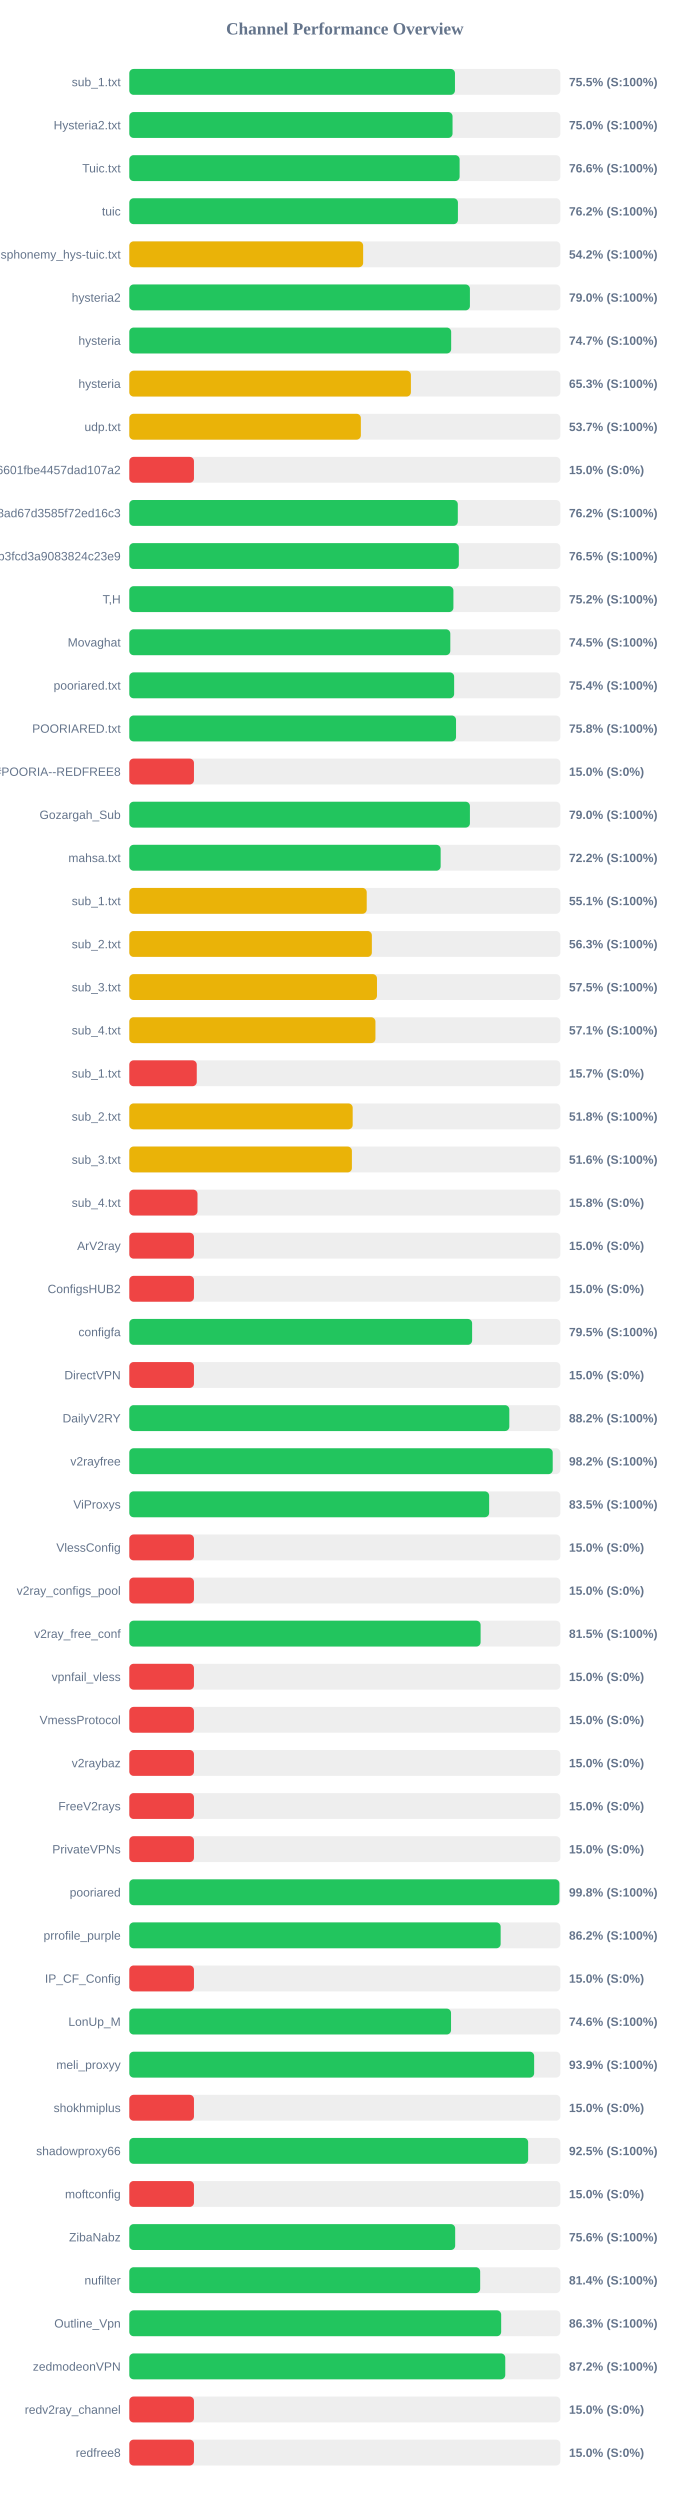
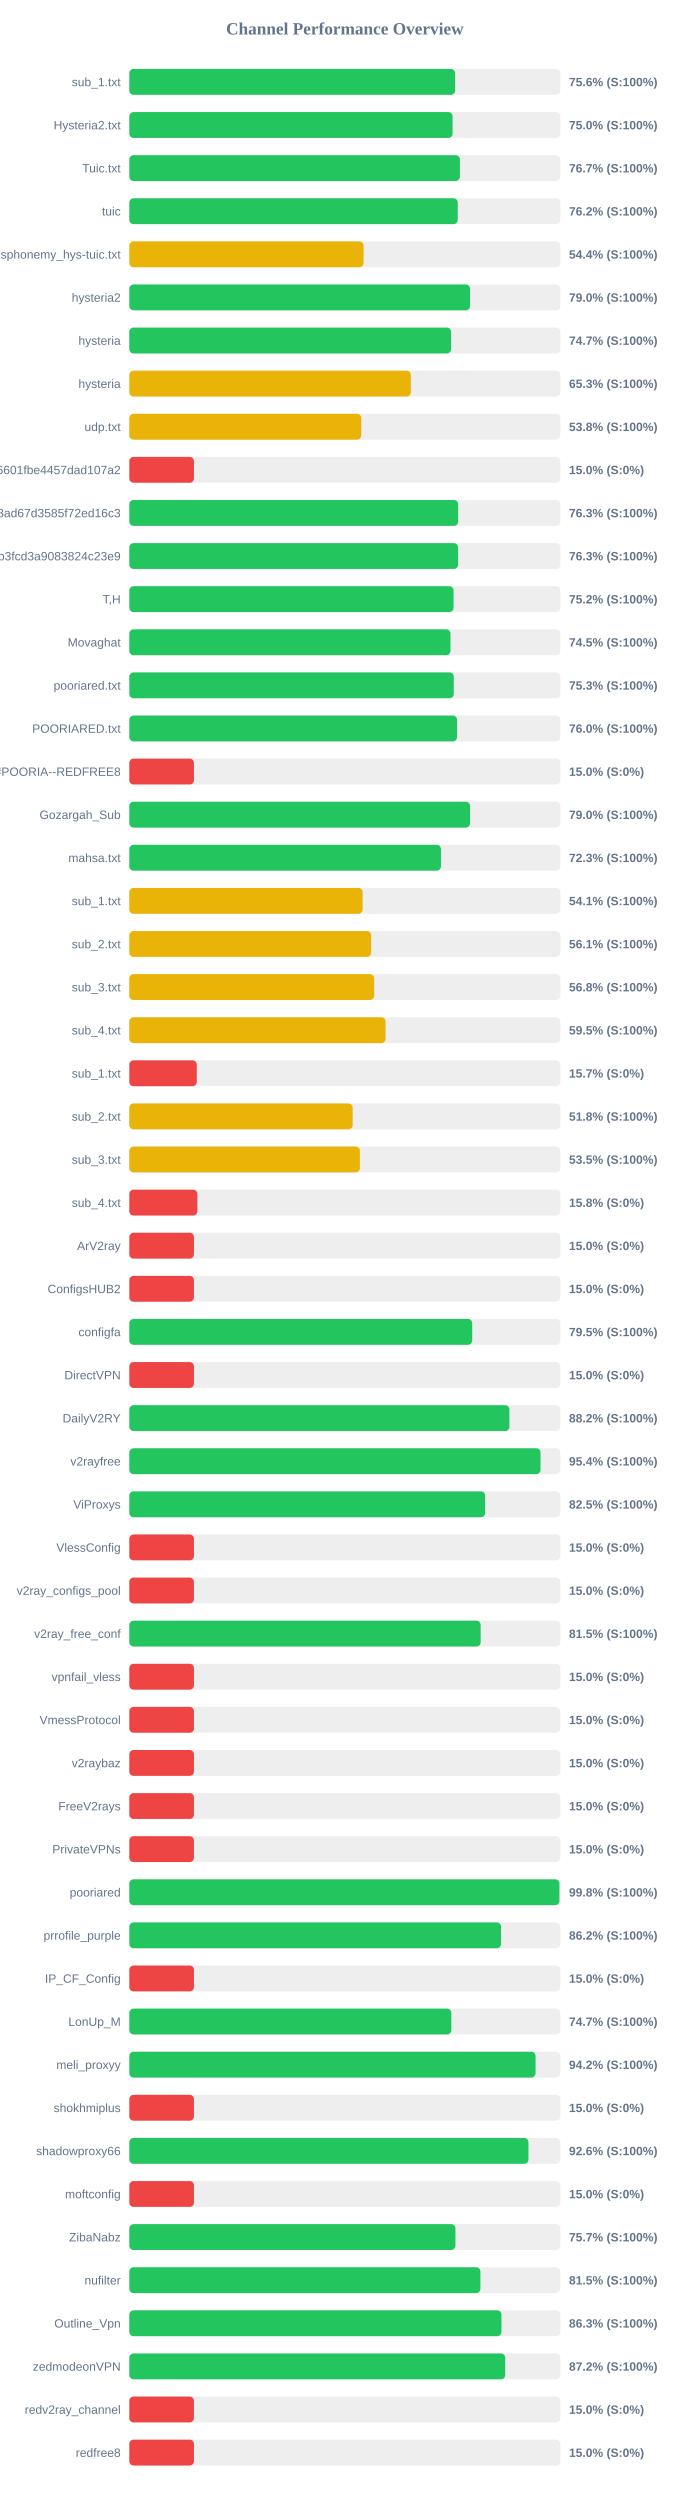
<svg xmlns="http://www.w3.org/2000/svg" width="800" height="2900" version="1.1">
  <style>
        .row { font: 14px Arial; fill: #64748b; }
        .score { font: bold 14px Arial; fill: #64748b; }
    </style>
  <text x="400" y="40" text-anchor="middle" font-size="20px" font-weight="bold" fill="#64748b">Channel Performance Overview</text>
  <rect x="150" y="80" width="500" height="30" fill="#eee" rx="5" />
-   <rect x="150" y="80" width="377.75" height="30" fill="#22c55e" rx="5" />
+   <rect x="150" y="80" width="377.95" height="30" fill="#22c55e" rx="5" />
  <text x="140" y="100" text-anchor="end" class="row">sub_1.txt</text>
-   <text x="660" y="100" text-anchor="start" class="score">75.5% (S:100%)</text>
+   <text x="660" y="100" text-anchor="start" class="score">75.6% (S:100%)</text>
  <rect x="150" y="130" width="500" height="30" fill="#eee" rx="5" />
-   <rect x="150" y="130" width="374.95" height="30" fill="#22c55e" rx="5" />
+   <rect x="150" y="130" width="375.0" height="30" fill="#22c55e" rx="5" />
  <text x="140" y="150" text-anchor="end" class="row">Hysteria2.txt</text>
  <text x="660" y="150" text-anchor="start" class="score">75.0% (S:100%)</text>
  <rect x="150" y="180" width="500" height="30" fill="#eee" rx="5" />
-   <rect x="150" y="180" width="383.15" height="30" fill="#22c55e" rx="5" />
+   <rect x="150" y="180" width="383.5" height="30" fill="#22c55e" rx="5" />
  <text x="140" y="200" text-anchor="end" class="row">Tuic.txt</text>
-   <text x="660" y="200" text-anchor="start" class="score">76.6% (S:100%)</text>
+   <text x="660" y="200" text-anchor="start" class="score">76.7% (S:100%)</text>
  <rect x="150" y="230" width="500" height="30" fill="#eee" rx="5" />
-   <rect x="150" y="230" width="381.2" height="30" fill="#22c55e" rx="5" />
+   <rect x="150" y="230" width="381.0" height="30" fill="#22c55e" rx="5" />
  <text x="140" y="250" text-anchor="end" class="row">tuic</text>
  <text x="660" y="250" text-anchor="start" class="score">76.2% (S:100%)</text>
  <rect x="150" y="280" width="500" height="30" fill="#eee" rx="5" />
-   <rect x="150" y="280" width="271.25" height="30" fill="#eab308" rx="5" />
+   <rect x="150" y="280" width="271.75" height="30" fill="#eab308" rx="5" />
  <text x="140" y="300" text-anchor="end" class="row">ndsphonemy_hys-tuic.txt</text>
-   <text x="660" y="300" text-anchor="start" class="score">54.2% (S:100%)</text>
+   <text x="660" y="300" text-anchor="start" class="score">54.4% (S:100%)</text>
  <rect x="150" y="330" width="500" height="30" fill="#eee" rx="5" />
-   <rect x="150" y="330" width="395.1" height="30" fill="#22c55e" rx="5" />
+   <rect x="150" y="330" width="395.25" height="30" fill="#22c55e" rx="5" />
  <text x="140" y="350" text-anchor="end" class="row">hysteria2</text>
  <text x="660" y="350" text-anchor="start" class="score">79.0% (S:100%)</text>
  <rect x="150" y="380" width="500" height="30" fill="#eee" rx="5" />
-   <rect x="150" y="380" width="373.35" height="30" fill="#22c55e" rx="5" />
+   <rect x="150" y="380" width="373.25" height="30" fill="#22c55e" rx="5" />
  <text x="140" y="400" text-anchor="end" class="row">hysteria</text>
  <text x="660" y="400" text-anchor="start" class="score">74.7% (S:100%)</text>
  <rect x="150" y="430" width="500" height="30" fill="#eee" rx="5" />
-   <rect x="150" y="430" width="326.65" height="30" fill="#eab308" rx="5" />
+   <rect x="150" y="430" width="326.55" height="30" fill="#eab308" rx="5" />
  <text x="140" y="450" text-anchor="end" class="row">hysteria</text>
  <text x="660" y="450" text-anchor="start" class="score">65.3% (S:100%)</text>
  <rect x="150" y="480" width="500" height="30" fill="#eee" rx="5" />
-   <rect x="150" y="480" width="268.6" height="30" fill="#eab308" rx="5" />
+   <rect x="150" y="480" width="269.05" height="30" fill="#eab308" rx="5" />
  <text x="140" y="500" text-anchor="end" class="row">udp.txt</text>
-   <text x="660" y="500" text-anchor="start" class="score">53.7% (S:100%)</text>
+   <text x="660" y="500" text-anchor="start" class="score">53.8% (S:100%)</text>
  <rect x="150" y="530" width="500" height="30" fill="#eee" rx="5" />
  <rect x="150" y="530" width="75.0" height="30" fill="#ef4444" rx="5" />
  <text x="140" y="550" text-anchor="end" class="row">6ca22ad3b96aa6601fbe4457dad107a2</text>
  <text x="660" y="550" text-anchor="start" class="score">15.0% (S:0%)</text>
  <rect x="150" y="580" width="500" height="30" fill="#eee" rx="5" />
-   <rect x="150" y="580" width="381.05" height="30" fill="#22c55e" rx="5" />
+   <rect x="150" y="580" width="381.45" height="30" fill="#22c55e" rx="5" />
  <text x="140" y="600" text-anchor="end" class="row">d2ddf60933dd08ad67d3585f72ed16c3</text>
-   <text x="660" y="600" text-anchor="start" class="score">76.2% (S:100%)</text>
+   <text x="660" y="600" text-anchor="start" class="score">76.3% (S:100%)</text>
  <rect x="150" y="630" width="500" height="30" fill="#eee" rx="5" />
-   <rect x="150" y="630" width="382.25" height="30" fill="#22c55e" rx="5" />
+   <rect x="150" y="630" width="381.4" height="30" fill="#22c55e" rx="5" />
  <text x="140" y="650" text-anchor="end" class="row">subscribe?token=8bc38a0c131e9b3fcd3a9083824c23e9</text>
-   <text x="660" y="650" text-anchor="start" class="score">76.5% (S:100%)</text>
+   <text x="660" y="650" text-anchor="start" class="score">76.3% (S:100%)</text>
  <rect x="150" y="680" width="500" height="30" fill="#eee" rx="5" />
-   <rect x="150" y="680" width="375.95" height="30" fill="#22c55e" rx="5" />
+   <rect x="150" y="680" width="376.1" height="30" fill="#22c55e" rx="5" />
  <text x="140" y="700" text-anchor="end" class="row">T,H</text>
  <text x="660" y="700" text-anchor="start" class="score">75.2% (S:100%)</text>
  <rect x="150" y="730" width="500" height="30" fill="#eee" rx="5" />
-   <rect x="150" y="730" width="372.35" height="30" fill="#22c55e" rx="5" />
+   <rect x="150" y="730" width="372.55" height="30" fill="#22c55e" rx="5" />
  <text x="140" y="750" text-anchor="end" class="row">Movaghat</text>
  <text x="660" y="750" text-anchor="start" class="score">74.5% (S:100%)</text>
  <rect x="150" y="780" width="500" height="30" fill="#eee" rx="5" />
-   <rect x="150" y="780" width="376.8" height="30" fill="#22c55e" rx="5" />
+   <rect x="150" y="780" width="376.35" height="30" fill="#22c55e" rx="5" />
  <text x="140" y="800" text-anchor="end" class="row">pooriared.txt</text>
-   <text x="660" y="800" text-anchor="start" class="score">75.4% (S:100%)</text>
+   <text x="660" y="800" text-anchor="start" class="score">75.3% (S:100%)</text>
  <rect x="150" y="830" width="500" height="30" fill="#eee" rx="5" />
-   <rect x="150" y="830" width="379.0" height="30" fill="#22c55e" rx="5" />
+   <rect x="150" y="830" width="380.2" height="30" fill="#22c55e" rx="5" />
  <text x="140" y="850" text-anchor="end" class="row">POORIARED.txt</text>
-   <text x="660" y="850" text-anchor="start" class="score">75.8% (S:100%)</text>
+   <text x="660" y="850" text-anchor="start" class="score">76.0% (S:100%)</text>
  <rect x="150" y="880" width="500" height="30" fill="#eee" rx="5" />
  <rect x="150" y="880" width="75.0" height="30" fill="#ef4444" rx="5" />
  <text x="140" y="900" text-anchor="end" class="row">POORIA--REDFREE8.txt#POORIA--REDFREE8</text>
  <text x="660" y="900" text-anchor="start" class="score">15.0% (S:0%)</text>
  <rect x="150" y="930" width="500" height="30" fill="#eee" rx="5" />
-   <rect x="150" y="930" width="395.1" height="30" fill="#22c55e" rx="5" />
+   <rect x="150" y="930" width="395.25" height="30" fill="#22c55e" rx="5" />
  <text x="140" y="950" text-anchor="end" class="row">Gozargah_Sub</text>
  <text x="660" y="950" text-anchor="start" class="score">79.0% (S:100%)</text>
  <rect x="150" y="980" width="500" height="30" fill="#eee" rx="5" />
-   <rect x="150" y="980" width="361.15" height="30" fill="#22c55e" rx="5" />
+   <rect x="150" y="980" width="361.5" height="30" fill="#22c55e" rx="5" />
  <text x="140" y="1000" text-anchor="end" class="row">mahsa.txt</text>
-   <text x="660" y="1000" text-anchor="start" class="score">72.2% (S:100%)</text>
+   <text x="660" y="1000" text-anchor="start" class="score">72.3% (S:100%)</text>
  <rect x="150" y="1030" width="500" height="30" fill="#eee" rx="5" />
-   <rect x="150" y="1030" width="275.4" height="30" fill="#eab308" rx="5" />
+   <rect x="150" y="1030" width="270.65" height="30" fill="#eab308" rx="5" />
  <text x="140" y="1050" text-anchor="end" class="row">sub_1.txt</text>
-   <text x="660" y="1050" text-anchor="start" class="score">55.1% (S:100%)</text>
+   <text x="660" y="1050" text-anchor="start" class="score">54.1% (S:100%)</text>
  <rect x="150" y="1080" width="500" height="30" fill="#eee" rx="5" />
-   <rect x="150" y="1080" width="281.35" height="30" fill="#eab308" rx="5" />
+   <rect x="150" y="1080" width="280.5" height="30" fill="#eab308" rx="5" />
  <text x="140" y="1100" text-anchor="end" class="row">sub_2.txt</text>
-   <text x="660" y="1100" text-anchor="start" class="score">56.3% (S:100%)</text>
+   <text x="660" y="1100" text-anchor="start" class="score">56.1% (S:100%)</text>
  <rect x="150" y="1130" width="500" height="30" fill="#eee" rx="5" />
-   <rect x="150" y="1130" width="287.3" height="30" fill="#eab308" rx="5" />
+   <rect x="150" y="1130" width="284.05" height="30" fill="#eab308" rx="5" />
  <text x="140" y="1150" text-anchor="end" class="row">sub_3.txt</text>
-   <text x="660" y="1150" text-anchor="start" class="score">57.5% (S:100%)</text>
+   <text x="660" y="1150" text-anchor="start" class="score">56.8% (S:100%)</text>
  <rect x="150" y="1180" width="500" height="30" fill="#eee" rx="5" />
-   <rect x="150" y="1180" width="285.5" height="30" fill="#eab308" rx="5" />
+   <rect x="150" y="1180" width="297.25" height="30" fill="#eab308" rx="5" />
  <text x="140" y="1200" text-anchor="end" class="row">sub_4.txt</text>
-   <text x="660" y="1200" text-anchor="start" class="score">57.1% (S:100%)</text>
+   <text x="660" y="1200" text-anchor="start" class="score">59.5% (S:100%)</text>
  <rect x="150" y="1230" width="500" height="30" fill="#eee" rx="5" />
  <rect x="150" y="1230" width="78.25" height="30" fill="#ef4444" rx="5" />
  <text x="140" y="1250" text-anchor="end" class="row">sub_1.txt</text>
  <text x="660" y="1250" text-anchor="start" class="score">15.7% (S:0%)</text>
  <rect x="150" y="1280" width="500" height="30" fill="#eee" rx="5" />
  <rect x="150" y="1280" width="259.1" height="30" fill="#eab308" rx="5" />
  <text x="140" y="1300" text-anchor="end" class="row">sub_2.txt</text>
  <text x="660" y="1300" text-anchor="start" class="score">51.8% (S:100%)</text>
  <rect x="150" y="1330" width="500" height="30" fill="#eee" rx="5" />
-   <rect x="150" y="1330" width="258.2" height="30" fill="#eab308" rx="5" />
+   <rect x="150" y="1330" width="267.5" height="30" fill="#eab308" rx="5" />
  <text x="140" y="1350" text-anchor="end" class="row">sub_3.txt</text>
-   <text x="660" y="1350" text-anchor="start" class="score">51.6% (S:100%)</text>
+   <text x="660" y="1350" text-anchor="start" class="score">53.5% (S:100%)</text>
  <rect x="150" y="1380" width="500" height="30" fill="#eee" rx="5" />
-   <rect x="150" y="1380" width="79.1" height="30" fill="#ef4444" rx="5" />
+   <rect x="150" y="1380" width="78.95" height="30" fill="#ef4444" rx="5" />
  <text x="140" y="1400" text-anchor="end" class="row">sub_4.txt</text>
  <text x="660" y="1400" text-anchor="start" class="score">15.8% (S:0%)</text>
  <rect x="150" y="1430" width="500" height="30" fill="#eee" rx="5" />
  <rect x="150" y="1430" width="75.0" height="30" fill="#ef4444" rx="5" />
  <text x="140" y="1450" text-anchor="end" class="row">ArV2ray</text>
  <text x="660" y="1450" text-anchor="start" class="score">15.0% (S:0%)</text>
  <rect x="150" y="1480" width="500" height="30" fill="#eee" rx="5" />
  <rect x="150" y="1480" width="75.0" height="30" fill="#ef4444" rx="5" />
  <text x="140" y="1500" text-anchor="end" class="row">ConfigsHUB2</text>
  <text x="660" y="1500" text-anchor="start" class="score">15.0% (S:0%)</text>
  <rect x="150" y="1530" width="500" height="30" fill="#eee" rx="5" />
-   <rect x="150" y="1530" width="397.65" height="30" fill="#22c55e" rx="5" />
+   <rect x="150" y="1530" width="397.75" height="30" fill="#22c55e" rx="5" />
  <text x="140" y="1550" text-anchor="end" class="row">configfa</text>
  <text x="660" y="1550" text-anchor="start" class="score">79.5% (S:100%)</text>
  <rect x="150" y="1580" width="500" height="30" fill="#eee" rx="5" />
  <rect x="150" y="1580" width="75.0" height="30" fill="#ef4444" rx="5" />
  <text x="140" y="1600" text-anchor="end" class="row">DirectVPN</text>
  <text x="660" y="1600" text-anchor="start" class="score">15.0% (S:0%)</text>
  <rect x="150" y="1630" width="500" height="30" fill="#eee" rx="5" />
-   <rect x="150" y="1630" width="440.8" height="30" fill="#22c55e" rx="5" />
+   <rect x="150" y="1630" width="440.9" height="30" fill="#22c55e" rx="5" />
  <text x="140" y="1650" text-anchor="end" class="row">DailyV2RY</text>
  <text x="660" y="1650" text-anchor="start" class="score">88.2% (S:100%)</text>
  <rect x="150" y="1680" width="500" height="30" fill="#eee" rx="5" />
-   <rect x="150" y="1680" width="491.15" height="30" fill="#22c55e" rx="5" />
+   <rect x="150" y="1680" width="477.0" height="30" fill="#22c55e" rx="5" />
  <text x="140" y="1700" text-anchor="end" class="row">v2rayfree</text>
-   <text x="660" y="1700" text-anchor="start" class="score">98.2% (S:100%)</text>
+   <text x="660" y="1700" text-anchor="start" class="score">95.4% (S:100%)</text>
  <rect x="150" y="1730" width="500" height="30" fill="#eee" rx="5" />
-   <rect x="150" y="1730" width="417.4" height="30" fill="#22c55e" rx="5" />
+   <rect x="150" y="1730" width="412.75" height="30" fill="#22c55e" rx="5" />
  <text x="140" y="1750" text-anchor="end" class="row">ViProxys</text>
-   <text x="660" y="1750" text-anchor="start" class="score">83.5% (S:100%)</text>
+   <text x="660" y="1750" text-anchor="start" class="score">82.5% (S:100%)</text>
  <rect x="150" y="1780" width="500" height="30" fill="#eee" rx="5" />
  <rect x="150" y="1780" width="75.0" height="30" fill="#ef4444" rx="5" />
  <text x="140" y="1800" text-anchor="end" class="row">VlessConfig</text>
  <text x="660" y="1800" text-anchor="start" class="score">15.0% (S:0%)</text>
  <rect x="150" y="1830" width="500" height="30" fill="#eee" rx="5" />
  <rect x="150" y="1830" width="75.0" height="30" fill="#ef4444" rx="5" />
  <text x="140" y="1850" text-anchor="end" class="row">v2ray_configs_pool</text>
  <text x="660" y="1850" text-anchor="start" class="score">15.0% (S:0%)</text>
  <rect x="150" y="1880" width="500" height="30" fill="#eee" rx="5" />
-   <rect x="150" y="1880" width="407.5" height="30" fill="#22c55e" rx="5" />
+   <rect x="150" y="1880" width="407.55" height="30" fill="#22c55e" rx="5" />
  <text x="140" y="1900" text-anchor="end" class="row">v2ray_free_conf</text>
  <text x="660" y="1900" text-anchor="start" class="score">81.5% (S:100%)</text>
  <rect x="150" y="1930" width="500" height="30" fill="#eee" rx="5" />
  <rect x="150" y="1930" width="75.0" height="30" fill="#ef4444" rx="5" />
  <text x="140" y="1950" text-anchor="end" class="row">vpnfail_vless</text>
  <text x="660" y="1950" text-anchor="start" class="score">15.0% (S:0%)</text>
  <rect x="150" y="1980" width="500" height="30" fill="#eee" rx="5" />
  <rect x="150" y="1980" width="75.0" height="30" fill="#ef4444" rx="5" />
  <text x="140" y="2000" text-anchor="end" class="row">VmessProtocol</text>
  <text x="660" y="2000" text-anchor="start" class="score">15.0% (S:0%)</text>
  <rect x="150" y="2030" width="500" height="30" fill="#eee" rx="5" />
  <rect x="150" y="2030" width="75.0" height="30" fill="#ef4444" rx="5" />
  <text x="140" y="2050" text-anchor="end" class="row">v2raybaz</text>
  <text x="660" y="2050" text-anchor="start" class="score">15.0% (S:0%)</text>
  <rect x="150" y="2080" width="500" height="30" fill="#eee" rx="5" />
  <rect x="150" y="2080" width="75.0" height="30" fill="#ef4444" rx="5" />
  <text x="140" y="2100" text-anchor="end" class="row">FreeV2rays</text>
  <text x="660" y="2100" text-anchor="start" class="score">15.0% (S:0%)</text>
  <rect x="150" y="2130" width="500" height="30" fill="#eee" rx="5" />
  <rect x="150" y="2130" width="75.0" height="30" fill="#ef4444" rx="5" />
  <text x="140" y="2150" text-anchor="end" class="row">PrivateVPNs</text>
  <text x="660" y="2150" text-anchor="start" class="score">15.0% (S:0%)</text>
  <rect x="150" y="2180" width="500" height="30" fill="#eee" rx="5" />
  <rect x="150" y="2180" width="498.9" height="30" fill="#22c55e" rx="5" />
  <text x="140" y="2200" text-anchor="end" class="row">pooriared</text>
  <text x="660" y="2200" text-anchor="start" class="score">99.8% (S:100%)</text>
  <rect x="150" y="2230" width="500" height="30" fill="#eee" rx="5" />
-   <rect x="150" y="2230" width="430.75" height="30" fill="#22c55e" rx="5" />
+   <rect x="150" y="2230" width="431.2" height="30" fill="#22c55e" rx="5" />
  <text x="140" y="2250" text-anchor="end" class="row">prrofile_purple</text>
  <text x="660" y="2250" text-anchor="start" class="score">86.2% (S:100%)</text>
  <rect x="150" y="2280" width="500" height="30" fill="#eee" rx="5" />
  <rect x="150" y="2280" width="75.0" height="30" fill="#ef4444" rx="5" />
  <text x="140" y="2300" text-anchor="end" class="row">IP_CF_Config</text>
  <text x="660" y="2300" text-anchor="start" class="score">15.0% (S:0%)</text>
  <rect x="150" y="2330" width="500" height="30" fill="#eee" rx="5" />
-   <rect x="150" y="2330" width="373.2" height="30" fill="#22c55e" rx="5" />
+   <rect x="150" y="2330" width="373.55" height="30" fill="#22c55e" rx="5" />
  <text x="140" y="2350" text-anchor="end" class="row">LonUp_M</text>
-   <text x="660" y="2350" text-anchor="start" class="score">74.6% (S:100%)</text>
+   <text x="660" y="2350" text-anchor="start" class="score">74.7% (S:100%)</text>
  <rect x="150" y="2380" width="500" height="30" fill="#eee" rx="5" />
-   <rect x="150" y="2380" width="469.6" height="30" fill="#22c55e" rx="5" />
+   <rect x="150" y="2380" width="471.25" height="30" fill="#22c55e" rx="5" />
  <text x="140" y="2400" text-anchor="end" class="row">meli_proxyy</text>
-   <text x="660" y="2400" text-anchor="start" class="score">93.9% (S:100%)</text>
+   <text x="660" y="2400" text-anchor="start" class="score">94.2% (S:100%)</text>
  <rect x="150" y="2430" width="500" height="30" fill="#eee" rx="5" />
  <rect x="150" y="2430" width="75.0" height="30" fill="#ef4444" rx="5" />
  <text x="140" y="2450" text-anchor="end" class="row">shokhmiplus</text>
  <text x="660" y="2450" text-anchor="start" class="score">15.0% (S:0%)</text>
  <rect x="150" y="2480" width="500" height="30" fill="#eee" rx="5" />
-   <rect x="150" y="2480" width="462.65" height="30" fill="#22c55e" rx="5" />
+   <rect x="150" y="2480" width="463.0" height="30" fill="#22c55e" rx="5" />
  <text x="140" y="2500" text-anchor="end" class="row">shadowproxy66</text>
-   <text x="660" y="2500" text-anchor="start" class="score">92.5% (S:100%)</text>
+   <text x="660" y="2500" text-anchor="start" class="score">92.6% (S:100%)</text>
  <rect x="150" y="2530" width="500" height="30" fill="#eee" rx="5" />
  <rect x="150" y="2530" width="75.0" height="30" fill="#ef4444" rx="5" />
  <text x="140" y="2550" text-anchor="end" class="row">moftconfig</text>
  <text x="660" y="2550" text-anchor="start" class="score">15.0% (S:0%)</text>
  <rect x="150" y="2580" width="500" height="30" fill="#eee" rx="5" />
-   <rect x="150" y="2580" width="378.0" height="30" fill="#22c55e" rx="5" />
+   <rect x="150" y="2580" width="378.3" height="30" fill="#22c55e" rx="5" />
  <text x="140" y="2600" text-anchor="end" class="row">ZibaNabz</text>
-   <text x="660" y="2600" text-anchor="start" class="score">75.6% (S:100%)</text>
+   <text x="660" y="2600" text-anchor="start" class="score">75.7% (S:100%)</text>
  <rect x="150" y="2630" width="500" height="30" fill="#eee" rx="5" />
-   <rect x="150" y="2630" width="407.0" height="30" fill="#22c55e" rx="5" />
+   <rect x="150" y="2630" width="407.25" height="30" fill="#22c55e" rx="5" />
  <text x="140" y="2650" text-anchor="end" class="row">nufilter</text>
-   <text x="660" y="2650" text-anchor="start" class="score">81.4% (S:100%)</text>
+   <text x="660" y="2650" text-anchor="start" class="score">81.5% (S:100%)</text>
  <rect x="150" y="2680" width="500" height="30" fill="#eee" rx="5" />
-   <rect x="150" y="2680" width="431.35" height="30" fill="#22c55e" rx="5" />
+   <rect x="150" y="2680" width="431.7" height="30" fill="#22c55e" rx="5" />
  <text x="140" y="2700" text-anchor="end" class="row">Outline_Vpn</text>
  <text x="660" y="2700" text-anchor="start" class="score">86.3% (S:100%)</text>
  <rect x="150" y="2730" width="500" height="30" fill="#eee" rx="5" />
-   <rect x="150" y="2730" width="436.1" height="30" fill="#22c55e" rx="5" />
+   <rect x="150" y="2730" width="436.05" height="30" fill="#22c55e" rx="5" />
  <text x="140" y="2750" text-anchor="end" class="row">zedmodeonVPN</text>
  <text x="660" y="2750" text-anchor="start" class="score">87.2% (S:100%)</text>
  <rect x="150" y="2780" width="500" height="30" fill="#eee" rx="5" />
  <rect x="150" y="2780" width="75.0" height="30" fill="#ef4444" rx="5" />
  <text x="140" y="2800" text-anchor="end" class="row">redv2ray_channel</text>
  <text x="660" y="2800" text-anchor="start" class="score">15.0% (S:0%)</text>
  <rect x="150" y="2830" width="500" height="30" fill="#eee" rx="5" />
  <rect x="150" y="2830" width="75.0" height="30" fill="#ef4444" rx="5" />
  <text x="140" y="2850" text-anchor="end" class="row">redfree8</text>
  <text x="660" y="2850" text-anchor="start" class="score">15.0% (S:0%)</text>
</svg>
